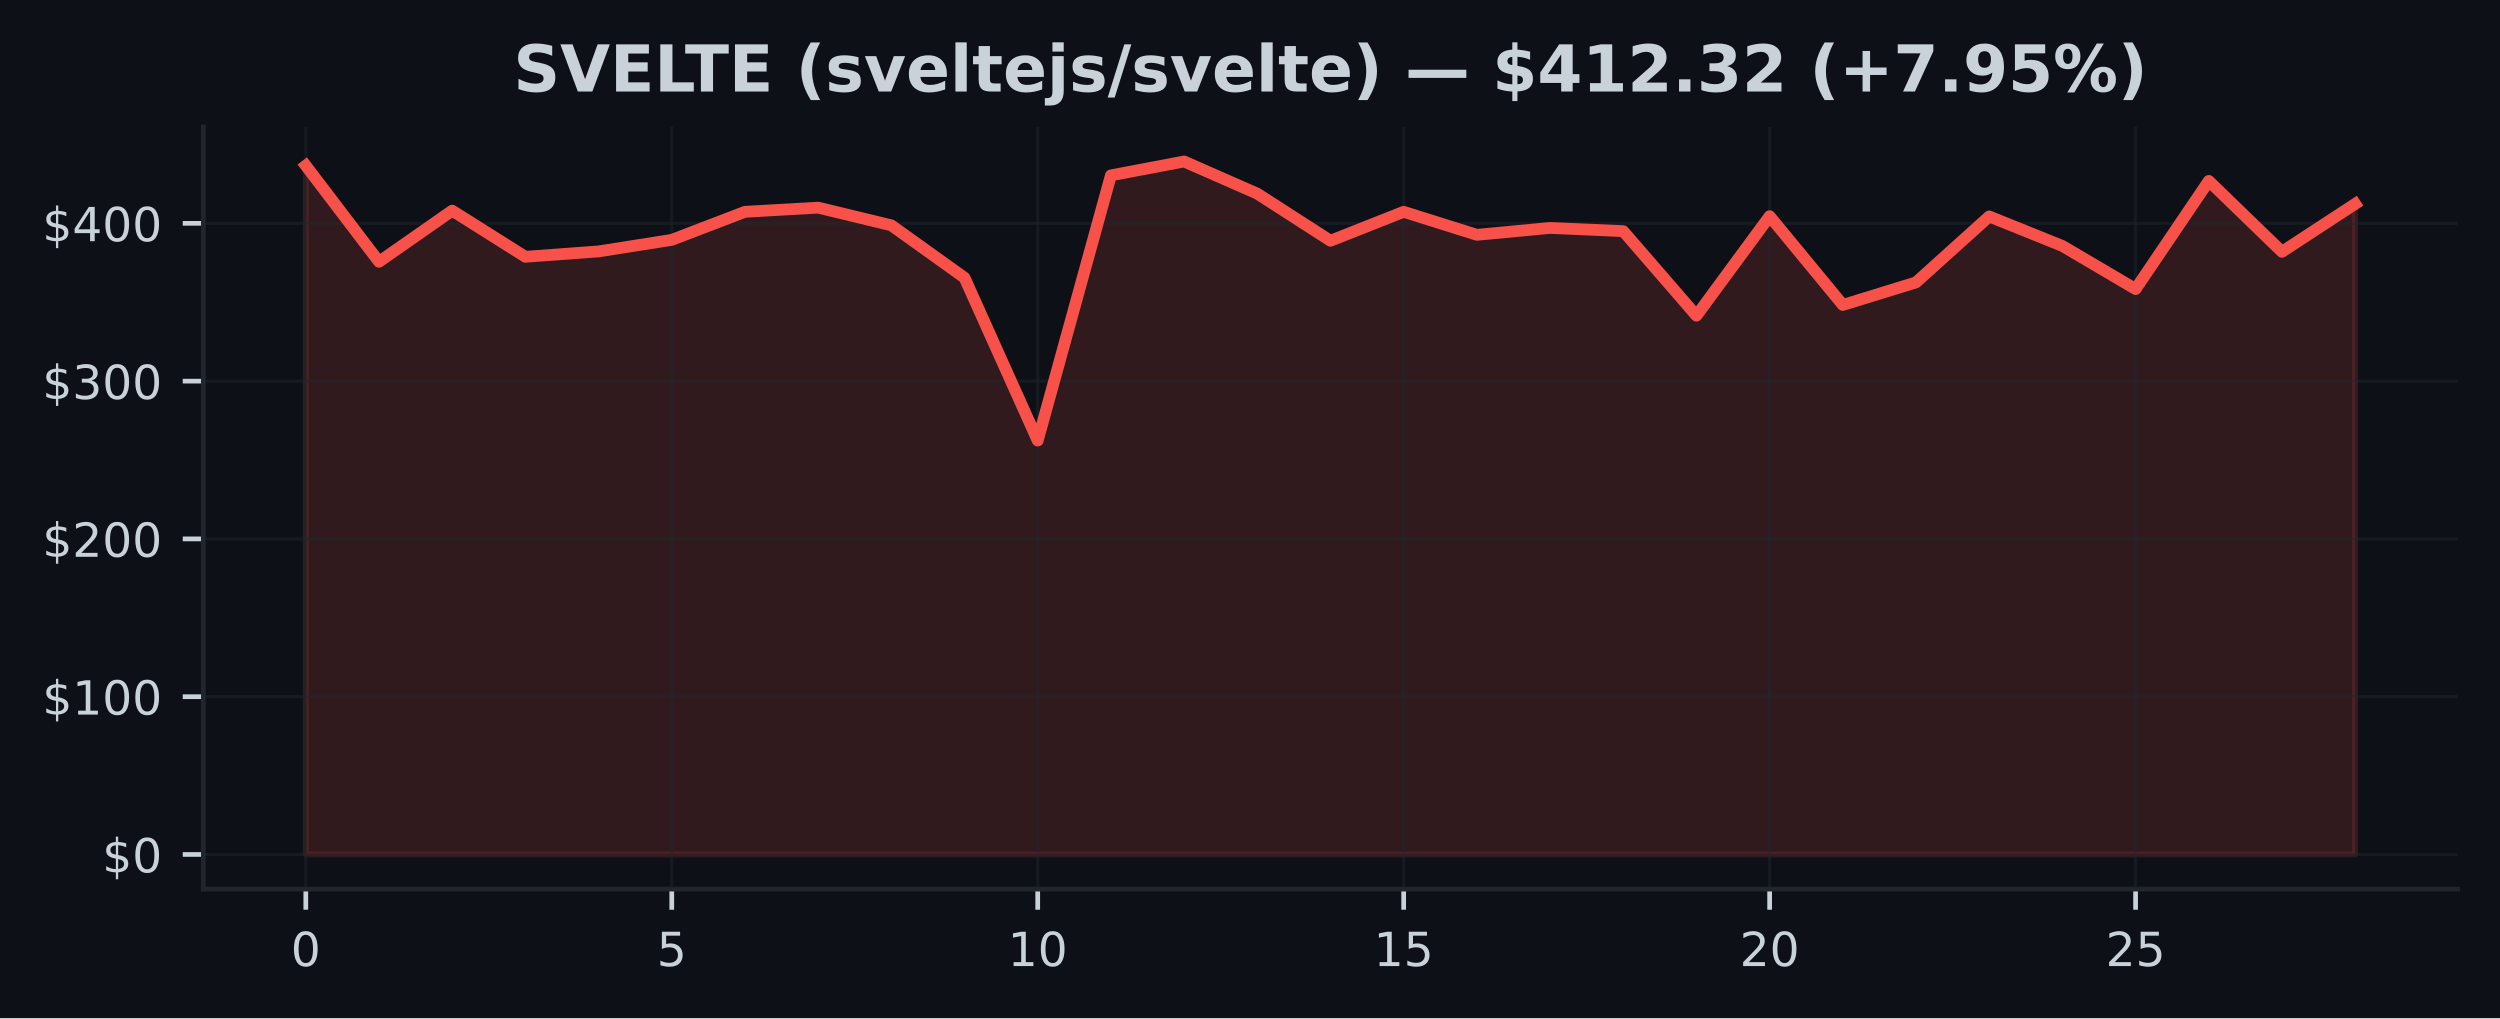
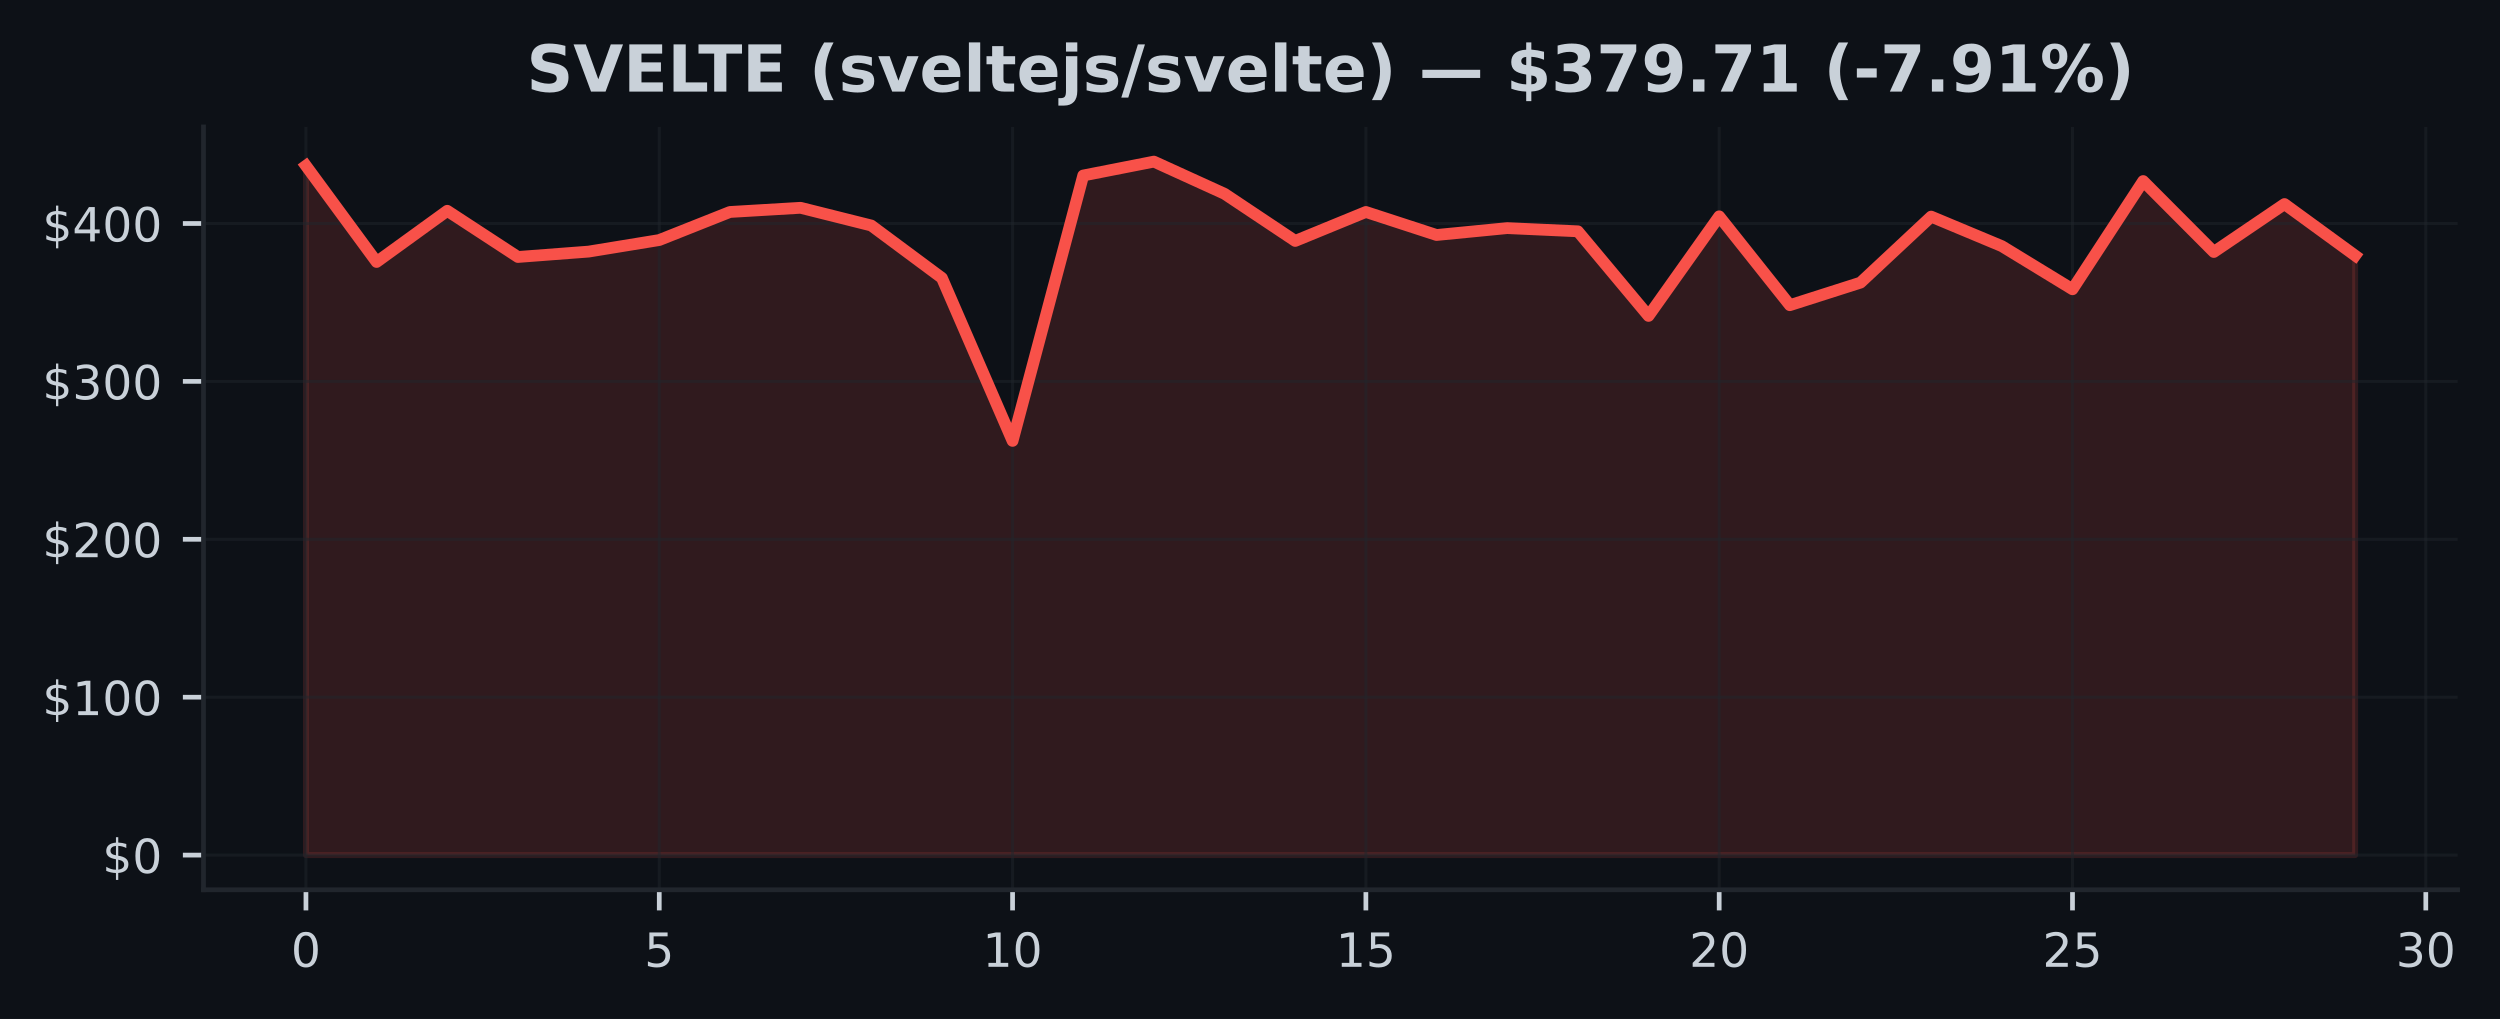
- <svg xmlns="http://www.w3.org/2000/svg" xmlns:xlink="http://www.w3.org/1999/xlink" width="424.91pt" height="173.061pt" viewBox="0 0 424.91 173.061" version="1.1">
+ <svg xmlns="http://www.w3.org/2000/svg" xmlns:xlink="http://www.w3.org/1999/xlink" width="424.593pt" height="173.061pt" viewBox="0 0 424.593 173.061" version="1.1">
  <defs>
    <style type="text/css">*{stroke-linejoin: round; stroke-linecap: butt}</style>
  </defs>
  <g id="figure_1">
    <g id="patch_1">
-       <path d="M 0 173.061  L 424.91 173.061  L 424.91 0  L 0 0  z " style="fill: #0d1117" />
+       <path d="M 0 173.061  L 424.593 173.061  L 424.593 0  L 0 0  z " style="fill: #0d1117" />
    </g>
    <g id="axes_1">
      <g id="patch_2">
-         <path d="M 34.56 151.118  L 417.71 151.118  L 417.71 21.558  L 34.56 21.558  z " style="fill: #0d1117" />
+         <path d="M 34.56 151.118  L 417.393 151.118  L 417.393 21.558  L 34.56 21.558  z " style="fill: #0d1117" />
      </g>
      <g id="FillBetweenPolyCollection_1">
        <defs>
-           <path id="m08f1ac3bd5" d="M 51.976 -27.832  L 51.976 -144.911  L 64.416 -128.571  L 76.856 -137.26  L 89.296 -129.416  L 101.736 -130.33  L 114.176 -132.293  L 126.616 -137.059  L 139.055 -137.769  L 151.495 -134.763  L 163.935 -125.852  L 176.375 -98.184  L 188.815 -143.253  L 201.255 -145.613  L 213.695 -140.145  L 226.135 -132.14  L 238.575 -137.061  L 251.015 -133.149  L 263.455 -134.321  L 275.895 -133.776  L 288.335 -119.407  L 300.775 -136.316  L 313.215 -121.228  L 325.654 -125.063  L 338.094 -136.273  L 350.534 -131.258  L 362.974 -123.932  L 375.414 -142.31  L 387.854 -130.266  L 400.294 -138.405  L 400.294 -27.832  L 400.294 -27.832  L 387.854 -27.832  L 375.414 -27.832  L 362.974 -27.832  L 350.534 -27.832  L 338.094 -27.832  L 325.654 -27.832  L 313.215 -27.832  L 300.775 -27.832  L 288.335 -27.832  L 275.895 -27.832  L 263.455 -27.832  L 251.015 -27.832  L 238.575 -27.832  L 226.135 -27.832  L 213.695 -27.832  L 201.255 -27.832  L 188.815 -27.832  L 176.375 -27.832  L 163.935 -27.832  L 151.495 -27.832  L 139.055 -27.832  L 126.616 -27.832  L 114.176 -27.832  L 101.736 -27.832  L 89.296 -27.832  L 76.856 -27.832  L 64.416 -27.832  L 51.976 -27.832  z " style="stroke: #f85149; stroke-opacity: 0.15" />
+           <path id="mabbe67b9b6" d="M 51.961 -27.832  L 51.961 -144.911  L 63.963 -128.571  L 75.964 -137.26  L 87.965 -129.416  L 99.966 -130.33  L 111.967 -132.293  L 123.968 -137.059  L 135.969 -137.769  L 147.97 -134.763  L 159.971 -125.852  L 171.972 -98.184  L 183.973 -143.253  L 195.974 -145.613  L 207.975 -140.145  L 219.976 -132.14  L 231.977 -137.061  L 243.978 -133.149  L 255.979 -134.321  L 267.98 -133.776  L 279.981 -119.407  L 291.982 -136.316  L 303.983 -121.228  L 315.984 -125.063  L 327.985 -136.273  L 339.986 -131.258  L 351.987 -123.932  L 363.988 -142.31  L 375.989 -130.266  L 387.99 -138.405  L 399.991 -129.66  L 399.991 -27.832  L 399.991 -27.832  L 387.99 -27.832  L 375.989 -27.832  L 363.988 -27.832  L 351.987 -27.832  L 339.986 -27.832  L 327.985 -27.832  L 315.984 -27.832  L 303.983 -27.832  L 291.982 -27.832  L 279.981 -27.832  L 267.98 -27.832  L 255.979 -27.832  L 243.978 -27.832  L 231.977 -27.832  L 219.976 -27.832  L 207.975 -27.832  L 195.974 -27.832  L 183.973 -27.832  L 171.972 -27.832  L 159.971 -27.832  L 147.97 -27.832  L 135.969 -27.832  L 123.968 -27.832  L 111.967 -27.832  L 99.966 -27.832  L 87.965 -27.832  L 75.964 -27.832  L 63.963 -27.832  L 51.961 -27.832  z " style="stroke: #f85149; stroke-opacity: 0.15" />
        </defs>
-         <g clip-path="url(#pa73f7ac36f)">
-           <use xlink:href="#m08f1ac3bd5" x="0" y="173.061" style="fill: #f85149; fill-opacity: 0.15; stroke: #f85149; stroke-opacity: 0.15" />
+         <g clip-path="url(#pe5290ace47)">
+           <use xlink:href="#mabbe67b9b6" x="0" y="173.061" style="fill: #f85149; fill-opacity: 0.15; stroke: #f85149; stroke-opacity: 0.15" />
        </g>
      </g>
      <g id="matplotlib.axis_1">
        <g id="xtick_1">
          <g id="line2d_1">
-             <path d="M 51.976 151.118  L 51.976 21.558  " clip-path="url(#pa73f7ac36f)" style="fill: none; stroke: #21262d; stroke-opacity: 0.5; stroke-width: 0.5; stroke-linecap: square" />
+             <path d="M 51.961 151.118  L 51.961 21.558  " clip-path="url(#pe5290ace47)" style="fill: none; stroke: #21262d; stroke-opacity: 0.5; stroke-width: 0.5; stroke-linecap: square" />
          </g>
          <g id="line2d_2">
            <defs>
-               <path id="mdba18bff1c" d="M 0 0  L 0 3.5  " style="stroke: #c9d1d9; stroke-width: 0.8" />
+               <path id="m86a7e48c0e" d="M 0 0  L 0 3.5  " style="stroke: #c9d1d9; stroke-width: 0.8" />
            </defs>
            <g>
-               <use xlink:href="#mdba18bff1c" x="51.976" y="151.118" style="fill: #c9d1d9; stroke: #c9d1d9; stroke-width: 0.8" />
+               <use xlink:href="#m86a7e48c0e" x="51.961" y="151.118" style="fill: #c9d1d9; stroke: #c9d1d9; stroke-width: 0.8" />
            </g>
          </g>
          <g id="text_1">
-             <g style="fill: #c9d1d9" transform="translate(49.43091 164.197) scale(0.08 -0.08)">
+             <g style="fill: #c9d1d9" transform="translate(49.41649 164.197) scale(0.08 -0.08)">
              <defs>
                <path id="DejaVuSans-30" d="M 2034 4250  Q 1547 4250 1301 3770  Q 1056 3291 1056 2328  Q 1056 1369 1301 889  Q 1547 409 2034 409  Q 2525 409 2770 889  Q 3016 1369 3016 2328  Q 3016 3291 2770 3770  Q 2525 4250 2034 4250  z M 2034 4750  Q 2819 4750 3233 4129  Q 3647 3509 3647 2328  Q 3647 1150 3233 529  Q 2819 -91 2034 -91  Q 1250 -91 836 529  Q 422 1150 422 2328  Q 422 3509 836 4129  Q 1250 4750 2034 4750  z " transform="scale(0.015625)" />
              </defs>
              <use xlink:href="#DejaVuSans-30" />
            </g>
          </g>
        </g>
        <g id="xtick_2">
          <g id="line2d_3">
-             <path d="M 114.176 151.118  L 114.176 21.558  " clip-path="url(#pa73f7ac36f)" style="fill: none; stroke: #21262d; stroke-opacity: 0.5; stroke-width: 0.5; stroke-linecap: square" />
+             <path d="M 111.967 151.118  L 111.967 21.558  " clip-path="url(#pe5290ace47)" style="fill: none; stroke: #21262d; stroke-opacity: 0.5; stroke-width: 0.5; stroke-linecap: square" />
          </g>
          <g id="line2d_4">
            <g>
-               <use xlink:href="#mdba18bff1c" x="114.176" y="151.118" style="fill: #c9d1d9; stroke: #c9d1d9; stroke-width: 0.8" />
+               <use xlink:href="#m86a7e48c0e" x="111.967" y="151.118" style="fill: #c9d1d9; stroke: #c9d1d9; stroke-width: 0.8" />
            </g>
          </g>
          <g id="text_2">
-             <g style="fill: #c9d1d9" transform="translate(111.6306 164.197) scale(0.08 -0.08)">
+             <g style="fill: #c9d1d9" transform="translate(109.4216 164.197) scale(0.08 -0.08)">
              <defs>
                <path id="DejaVuSans-35" d="M 691 4666  L 3169 4666  L 3169 4134  L 1269 4134  L 1269 2991  Q 1406 3038 1543 3061  Q 1681 3084 1819 3084  Q 2600 3084 3056 2656  Q 3513 2228 3513 1497  Q 3513 744 3044 326  Q 2575 -91 1722 -91  Q 1428 -91 1123 -41  Q 819 9 494 109  L 494 744  Q 775 591 1075 516  Q 1375 441 1709 441  Q 2250 441 2565 725  Q 2881 1009 2881 1497  Q 2881 1984 2565 2268  Q 2250 2553 1709 2553  Q 1456 2553 1204 2497  Q 953 2441 691 2322  L 691 4666  z " transform="scale(0.015625)" />
              </defs>
              <use xlink:href="#DejaVuSans-35" />
            </g>
          </g>
        </g>
        <g id="xtick_3">
          <g id="line2d_5">
-             <path d="M 176.375 151.118  L 176.375 21.558  " clip-path="url(#pa73f7ac36f)" style="fill: none; stroke: #21262d; stroke-opacity: 0.5; stroke-width: 0.5; stroke-linecap: square" />
+             <path d="M 171.972 151.118  L 171.972 21.558  " clip-path="url(#pe5290ace47)" style="fill: none; stroke: #21262d; stroke-opacity: 0.5; stroke-width: 0.5; stroke-linecap: square" />
          </g>
          <g id="line2d_6">
            <g>
-               <use xlink:href="#mdba18bff1c" x="176.375" y="151.118" style="fill: #c9d1d9; stroke: #c9d1d9; stroke-width: 0.8" />
+               <use xlink:href="#m86a7e48c0e" x="171.972" y="151.118" style="fill: #c9d1d9; stroke: #c9d1d9; stroke-width: 0.8" />
            </g>
          </g>
          <g id="text_3">
-             <g style="fill: #c9d1d9" transform="translate(171.2853 164.197) scale(0.08 -0.08)">
+             <g style="fill: #c9d1d9" transform="translate(166.8818 164.197) scale(0.08 -0.08)">
              <defs>
                <path id="DejaVuSans-31" d="M 794 531  L 1825 531  L 1825 4091  L 703 3866  L 703 4441  L 1819 4666  L 2450 4666  L 2450 531  L 3481 531  L 3481 0  L 794 0  L 794 531  z " transform="scale(0.015625)" />
              </defs>
              <use xlink:href="#DejaVuSans-31" />
              <use xlink:href="#DejaVuSans-30" transform="translate(63.62305 0)" />
            </g>
          </g>
        </g>
        <g id="xtick_4">
          <g id="line2d_7">
-             <path d="M 238.575 151.118  L 238.575 21.558  " clip-path="url(#pa73f7ac36f)" style="fill: none; stroke: #21262d; stroke-opacity: 0.5; stroke-width: 0.5; stroke-linecap: square" />
+             <path d="M 231.977 151.118  L 231.977 21.558  " clip-path="url(#pe5290ace47)" style="fill: none; stroke: #21262d; stroke-opacity: 0.5; stroke-width: 0.5; stroke-linecap: square" />
          </g>
          <g id="line2d_8">
            <g>
-               <use xlink:href="#mdba18bff1c" x="238.575" y="151.118" style="fill: #c9d1d9; stroke: #c9d1d9; stroke-width: 0.8" />
+               <use xlink:href="#m86a7e48c0e" x="231.977" y="151.118" style="fill: #c9d1d9; stroke: #c9d1d9; stroke-width: 0.8" />
            </g>
          </g>
          <g id="text_4">
-             <g style="fill: #c9d1d9" transform="translate(233.4849 164.197) scale(0.08 -0.08)">
+             <g style="fill: #c9d1d9" transform="translate(226.887 164.197) scale(0.08 -0.08)">
              <use xlink:href="#DejaVuSans-31" />
              <use xlink:href="#DejaVuSans-35" transform="translate(63.62305 0)" />
            </g>
          </g>
        </g>
        <g id="xtick_5">
          <g id="line2d_9">
-             <path d="M 300.775 151.118  L 300.775 21.558  " clip-path="url(#pa73f7ac36f)" style="fill: none; stroke: #21262d; stroke-opacity: 0.5; stroke-width: 0.5; stroke-linecap: square" />
+             <path d="M 291.982 151.118  L 291.982 21.558  " clip-path="url(#pe5290ace47)" style="fill: none; stroke: #21262d; stroke-opacity: 0.5; stroke-width: 0.5; stroke-linecap: square" />
          </g>
          <g id="line2d_10">
            <g>
-               <use xlink:href="#mdba18bff1c" x="300.775" y="151.118" style="fill: #c9d1d9; stroke: #c9d1d9; stroke-width: 0.8" />
+               <use xlink:href="#m86a7e48c0e" x="291.982" y="151.118" style="fill: #c9d1d9; stroke: #c9d1d9; stroke-width: 0.8" />
            </g>
          </g>
          <g id="text_5">
-             <g style="fill: #c9d1d9" transform="translate(295.6846 164.197) scale(0.08 -0.08)">
+             <g style="fill: #c9d1d9" transform="translate(286.8921 164.197) scale(0.08 -0.08)">
              <defs>
                <path id="DejaVuSans-32" d="M 1228 531  L 3431 531  L 3431 0  L 469 0  L 469 531  Q 828 903 1448 1529  Q 2069 2156 2228 2338  Q 2531 2678 2651 2914  Q 2772 3150 2772 3378  Q 2772 3750 2511 3984  Q 2250 4219 1831 4219  Q 1534 4219 1204 4116  Q 875 4013 500 3803  L 500 4441  Q 881 4594 1212 4672  Q 1544 4750 1819 4750  Q 2544 4750 2975 4387  Q 3406 4025 3406 3419  Q 3406 3131 3298 2873  Q 3191 2616 2906 2266  Q 2828 2175 2409 1742  Q 1991 1309 1228 531  z " transform="scale(0.015625)" />
              </defs>
              <use xlink:href="#DejaVuSans-32" />
              <use xlink:href="#DejaVuSans-30" transform="translate(63.62305 0)" />
            </g>
          </g>
        </g>
        <g id="xtick_6">
          <g id="line2d_11">
-             <path d="M 362.974 151.118  L 362.974 21.558  " clip-path="url(#pa73f7ac36f)" style="fill: none; stroke: #21262d; stroke-opacity: 0.5; stroke-width: 0.5; stroke-linecap: square" />
+             <path d="M 351.987 151.118  L 351.987 21.558  " clip-path="url(#pe5290ace47)" style="fill: none; stroke: #21262d; stroke-opacity: 0.5; stroke-width: 0.5; stroke-linecap: square" />
          </g>
          <g id="line2d_12">
            <g>
-               <use xlink:href="#mdba18bff1c" x="362.974" y="151.118" style="fill: #c9d1d9; stroke: #c9d1d9; stroke-width: 0.8" />
+               <use xlink:href="#m86a7e48c0e" x="351.987" y="151.118" style="fill: #c9d1d9; stroke: #c9d1d9; stroke-width: 0.8" />
            </g>
          </g>
          <g id="text_6">
-             <g style="fill: #c9d1d9" transform="translate(357.8843 164.197) scale(0.08 -0.08)">
+             <g style="fill: #c9d1d9" transform="translate(346.8973 164.197) scale(0.08 -0.08)">
              <use xlink:href="#DejaVuSans-32" />
              <use xlink:href="#DejaVuSans-35" transform="translate(63.62305 0)" />
            </g>
          </g>
        </g>
+         <g id="xtick_7">
+           <g id="line2d_13">
+             <path d="M 411.992 151.118  L 411.992 21.558  " clip-path="url(#pe5290ace47)" style="fill: none; stroke: #21262d; stroke-opacity: 0.5; stroke-width: 0.5; stroke-linecap: square" />
+           </g>
+           <g id="line2d_14">
+             <g>
+               <use xlink:href="#m86a7e48c0e" x="411.992" y="151.118" style="fill: #c9d1d9; stroke: #c9d1d9; stroke-width: 0.8" />
+             </g>
+           </g>
+           <g id="text_7">
+             <g style="fill: #c9d1d9" transform="translate(406.9024 164.197) scale(0.08 -0.08)">
+               <defs>
+                 <path id="DejaVuSans-33" d="M 2597 2516  Q 3050 2419 3304 2112  Q 3559 1806 3559 1356  Q 3559 666 3084 287  Q 2609 -91 1734 -91  Q 1441 -91 1130 -33  Q 819 25 488 141  L 488 750  Q 750 597 1062 519  Q 1375 441 1716 441  Q 2309 441 2620 675  Q 2931 909 2931 1356  Q 2931 1769 2642 2001  Q 2353 2234 1838 2234  L 1294 2234  L 1294 2753  L 1863 2753  Q 2328 2753 2575 2939  Q 2822 3125 2822 3475  Q 2822 3834 2567 4026  Q 2313 4219 1838 4219  Q 1578 4219 1281 4162  Q 984 4106 628 3988  L 628 4550  Q 988 4650 1302 4700  Q 1616 4750 1894 4750  Q 2613 4750 3031 4423  Q 3450 4097 3450 3541  Q 3450 3153 3228 2886  Q 3006 2619 2597 2516  z " transform="scale(0.015625)" />
+               </defs>
+               <use xlink:href="#DejaVuSans-33" />
+               <use xlink:href="#DejaVuSans-30" transform="translate(63.62305 0)" />
+             </g>
+           </g>
+         </g>
      </g>
      <g id="matplotlib.axis_2">
        <g id="ytick_1">
-           <g id="line2d_13">
-             <path d="M 34.56 145.229  L 417.71 145.229  " clip-path="url(#pa73f7ac36f)" style="fill: none; stroke: #21262d; stroke-opacity: 0.5; stroke-width: 0.5; stroke-linecap: square" />
-           </g>
-           <g id="line2d_14">
+           <g id="line2d_15">
+             <path d="M 34.56 145.229  L 417.393 145.229  " clip-path="url(#pe5290ace47)" style="fill: none; stroke: #21262d; stroke-opacity: 0.5; stroke-width: 0.5; stroke-linecap: square" />
+           </g>
+           <g id="line2d_16">
            <defs>
-               <path id="md8a54cc097" d="M 0 0  L -3.5 0  " style="stroke: #c9d1d9; stroke-width: 0.8" />
+               <path id="m4c6c02b588" d="M 0 0  L -3.5 0  " style="stroke: #c9d1d9; stroke-width: 0.8" />
            </defs>
            <g>
-               <use xlink:href="#md8a54cc097" x="34.56" y="145.229" style="fill: #c9d1d9; stroke: #c9d1d9; stroke-width: 0.8" />
-             </g>
-           </g>
-           <g id="text_7">
+               <use xlink:href="#m4c6c02b588" x="34.56" y="145.229" style="fill: #c9d1d9; stroke: #c9d1d9; stroke-width: 0.8" />
+             </g>
+           </g>
+           <g id="text_8">
            <g style="fill: #c9d1d9" transform="translate(17.38 148.2686) scale(0.08 -0.08)">
              <defs>
                <path id="DejaVuSans-24" d="M 2163 -941  L 1850 -941  L 1847 0  Q 1519 6 1191 76  Q 863 147 531 288  L 531 850  Q 850 650 1176 548  Q 1503 447 1850 444  L 1850 1869  Q 1159 1981 845 2250  Q 531 2519 531 2988  Q 531 3497 872 3790  Q 1213 4084 1850 4128  L 1850 4863  L 2163 4863  L 2163 4138  Q 2453 4125 2725 4076  Q 2997 4028 3256 3944  L 3256 3397  Q 2997 3528 2723 3600  Q 2450 3672 2163 3684  L 2163 2350  Q 2872 2241 3206 1959  Q 3541 1678 3541 1191  Q 3541 663 3186 358  Q 2831 53 2163 6  L 2163 -941  z M 1850 2406  L 1850 3688  Q 1488 3647 1297 3481  Q 1106 3316 1106 3041  Q 1106 2772 1282 2622  Q 1459 2472 1850 2406  z M 2163 1806  L 2163 453  Q 2559 506 2761 678  Q 2963 850 2963 1131  Q 2963 1406 2770 1568  Q 2578 1731 2163 1806  z " transform="scale(0.015625)" />
              </defs>
              <use xlink:href="#DejaVuSans-24" />
              <use xlink:href="#DejaVuSans-30" transform="translate(63.62305 0)" />
            </g>
          </g>
        </g>
        <g id="ytick_2">
-           <g id="line2d_15">
-             <path d="M 34.56 118.412  L 417.71 118.412  " clip-path="url(#pa73f7ac36f)" style="fill: none; stroke: #21262d; stroke-opacity: 0.5; stroke-width: 0.5; stroke-linecap: square" />
-           </g>
-           <g id="line2d_16">
-             <g>
-               <use xlink:href="#md8a54cc097" x="34.56" y="118.412" style="fill: #c9d1d9; stroke: #c9d1d9; stroke-width: 0.8" />
-             </g>
-           </g>
-           <g id="text_8">
+           <g id="line2d_17">
+             <path d="M 34.56 118.412  L 417.393 118.412  " clip-path="url(#pe5290ace47)" style="fill: none; stroke: #21262d; stroke-opacity: 0.5; stroke-width: 0.5; stroke-linecap: square" />
+           </g>
+           <g id="line2d_18">
+             <g>
+               <use xlink:href="#m4c6c02b588" x="34.56" y="118.412" style="fill: #c9d1d9; stroke: #c9d1d9; stroke-width: 0.8" />
+             </g>
+           </g>
+           <g id="text_9">
            <g style="fill: #c9d1d9" transform="translate(7.2 121.4512) scale(0.08 -0.08)">
              <use xlink:href="#DejaVuSans-24" />
              <use xlink:href="#DejaVuSans-31" transform="translate(63.62305 0)" />
              <use xlink:href="#DejaVuSans-30" transform="translate(127.2461 0)" />
              <use xlink:href="#DejaVuSans-30" transform="translate(190.8691 0)" />
            </g>
          </g>
        </g>
        <g id="ytick_3">
-           <g id="line2d_17">
-             <path d="M 34.56 91.594  L 417.71 91.594  " clip-path="url(#pa73f7ac36f)" style="fill: none; stroke: #21262d; stroke-opacity: 0.5; stroke-width: 0.5; stroke-linecap: square" />
-           </g>
-           <g id="line2d_18">
-             <g>
-               <use xlink:href="#md8a54cc097" x="34.56" y="91.594" style="fill: #c9d1d9; stroke: #c9d1d9; stroke-width: 0.8" />
-             </g>
-           </g>
-           <g id="text_9">
+           <g id="line2d_19">
+             <path d="M 34.56 91.594  L 417.393 91.594  " clip-path="url(#pe5290ace47)" style="fill: none; stroke: #21262d; stroke-opacity: 0.5; stroke-width: 0.5; stroke-linecap: square" />
+           </g>
+           <g id="line2d_20">
+             <g>
+               <use xlink:href="#m4c6c02b588" x="34.56" y="91.594" style="fill: #c9d1d9; stroke: #c9d1d9; stroke-width: 0.8" />
+             </g>
+           </g>
+           <g id="text_10">
            <g style="fill: #c9d1d9" transform="translate(7.2 94.63386) scale(0.08 -0.08)">
              <use xlink:href="#DejaVuSans-24" />
              <use xlink:href="#DejaVuSans-32" transform="translate(63.62305 0)" />
              <use xlink:href="#DejaVuSans-30" transform="translate(127.2461 0)" />
              <use xlink:href="#DejaVuSans-30" transform="translate(190.8691 0)" />
            </g>
          </g>
        </g>
        <g id="ytick_4">
-           <g id="line2d_19">
-             <path d="M 34.56 64.777  L 417.71 64.777  " clip-path="url(#pa73f7ac36f)" style="fill: none; stroke: #21262d; stroke-opacity: 0.5; stroke-width: 0.5; stroke-linecap: square" />
-           </g>
-           <g id="line2d_20">
-             <g>
-               <use xlink:href="#md8a54cc097" x="34.56" y="64.777" style="fill: #c9d1d9; stroke: #c9d1d9; stroke-width: 0.8" />
-             </g>
-           </g>
-           <g id="text_10">
+           <g id="line2d_21">
+             <path d="M 34.56 64.777  L 417.393 64.777  " clip-path="url(#pe5290ace47)" style="fill: none; stroke: #21262d; stroke-opacity: 0.5; stroke-width: 0.5; stroke-linecap: square" />
+           </g>
+           <g id="line2d_22">
+             <g>
+               <use xlink:href="#m4c6c02b588" x="34.56" y="64.777" style="fill: #c9d1d9; stroke: #c9d1d9; stroke-width: 0.8" />
+             </g>
+           </g>
+           <g id="text_11">
            <g style="fill: #c9d1d9" transform="translate(7.2 67.8165) scale(0.08 -0.08)">
-               <defs>
-                 <path id="DejaVuSans-33" d="M 2597 2516  Q 3050 2419 3304 2112  Q 3559 1806 3559 1356  Q 3559 666 3084 287  Q 2609 -91 1734 -91  Q 1441 -91 1130 -33  Q 819 25 488 141  L 488 750  Q 750 597 1062 519  Q 1375 441 1716 441  Q 2309 441 2620 675  Q 2931 909 2931 1356  Q 2931 1769 2642 2001  Q 2353 2234 1838 2234  L 1294 2234  L 1294 2753  L 1863 2753  Q 2328 2753 2575 2939  Q 2822 3125 2822 3475  Q 2822 3834 2567 4026  Q 2313 4219 1838 4219  Q 1578 4219 1281 4162  Q 984 4106 628 3988  L 628 4550  Q 988 4650 1302 4700  Q 1616 4750 1894 4750  Q 2613 4750 3031 4423  Q 3450 4097 3450 3541  Q 3450 3153 3228 2886  Q 3006 2619 2597 2516  z " transform="scale(0.015625)" />
-               </defs>
              <use xlink:href="#DejaVuSans-24" />
              <use xlink:href="#DejaVuSans-33" transform="translate(63.62305 0)" />
              <use xlink:href="#DejaVuSans-30" transform="translate(127.2461 0)" />
              <use xlink:href="#DejaVuSans-30" transform="translate(190.8691 0)" />
            </g>
          </g>
        </g>
        <g id="ytick_5">
-           <g id="line2d_21">
-             <path d="M 34.56 37.96  L 417.71 37.96  " clip-path="url(#pa73f7ac36f)" style="fill: none; stroke: #21262d; stroke-opacity: 0.5; stroke-width: 0.5; stroke-linecap: square" />
-           </g>
-           <g id="line2d_22">
-             <g>
-               <use xlink:href="#md8a54cc097" x="34.56" y="37.96" style="fill: #c9d1d9; stroke: #c9d1d9; stroke-width: 0.8" />
-             </g>
-           </g>
-           <g id="text_11">
+           <g id="line2d_23">
+             <path d="M 34.56 37.96  L 417.393 37.96  " clip-path="url(#pe5290ace47)" style="fill: none; stroke: #21262d; stroke-opacity: 0.5; stroke-width: 0.5; stroke-linecap: square" />
+           </g>
+           <g id="line2d_24">
+             <g>
+               <use xlink:href="#m4c6c02b588" x="34.56" y="37.96" style="fill: #c9d1d9; stroke: #c9d1d9; stroke-width: 0.8" />
+             </g>
+           </g>
+           <g id="text_12">
            <g style="fill: #c9d1d9" transform="translate(7.2 40.99915) scale(0.08 -0.08)">
              <defs>
                <path id="DejaVuSans-34" d="M 2419 4116  L 825 1625  L 2419 1625  L 2419 4116  z M 2253 4666  L 3047 4666  L 3047 1625  L 3713 1625  L 3713 1100  L 3047 1100  L 3047 0  L 2419 0  L 2419 1100  L 313 1100  L 313 1709  L 2253 4666  z " transform="scale(0.015625)" />
              </defs>
              <use xlink:href="#DejaVuSans-24" />
              <use xlink:href="#DejaVuSans-34" transform="translate(63.62305 0)" />
              <use xlink:href="#DejaVuSans-30" transform="translate(127.2461 0)" />
              <use xlink:href="#DejaVuSans-30" transform="translate(190.8691 0)" />
            </g>
          </g>
        </g>
      </g>
-       <g id="line2d_23">
-         <path d="M 51.976 28.15  L 64.416 44.49  L 76.856 35.801  L 89.296 43.645  L 101.736 42.731  L 114.176 40.768  L 126.616 36.002  L 139.055 35.291  L 151.495 38.298  L 163.935 47.209  L 176.375 74.877  L 188.815 29.807  L 201.255 27.447  L 213.695 32.915  L 226.135 40.92  L 238.575 35.999  L 251.015 39.912  L 263.455 38.74  L 275.895 39.285  L 288.335 53.653  L 300.775 36.745  L 313.215 51.832  L 325.654 47.998  L 338.094 36.788  L 350.534 41.803  L 362.974 49.129  L 375.414 30.751  L 387.854 42.795  L 400.294 34.656  " clip-path="url(#pa73f7ac36f)" style="fill: none; stroke: #f85149; stroke-width: 2; stroke-linecap: square" />
+       <g id="line2d_25">
+         <path d="M 51.961 28.15  L 63.963 44.49  L 75.964 35.801  L 87.965 43.645  L 99.966 42.731  L 111.967 40.768  L 123.968 36.002  L 135.969 35.291  L 147.97 38.298  L 159.971 47.209  L 171.972 74.877  L 183.973 29.807  L 195.974 27.447  L 207.975 32.915  L 219.976 40.92  L 231.977 35.999  L 243.978 39.912  L 255.979 38.74  L 267.98 39.285  L 279.981 53.653  L 291.982 36.745  L 303.983 51.832  L 315.984 47.998  L 327.985 36.788  L 339.986 41.803  L 351.987 49.129  L 363.988 30.751  L 375.989 42.795  L 387.99 34.656  L 399.991 43.401  " clip-path="url(#pe5290ace47)" style="fill: none; stroke: #f85149; stroke-width: 2; stroke-linecap: square" />
      </g>
      <g id="patch_3">
        <path d="M 34.56 151.118  L 34.56 21.558  " style="fill: none; stroke: #21262d; stroke-width: 0.8; stroke-linejoin: miter; stroke-linecap: square" />
      </g>
      <g id="patch_4">
-         <path d="M 34.56 151.118  L 417.71 151.118  " style="fill: none; stroke: #21262d; stroke-width: 0.8; stroke-linejoin: miter; stroke-linecap: square" />
-       </g>
-       <g id="text_12">
-         <g style="fill: #c9d1d9" transform="translate(87.26516 15.55828) scale(0.11 -0.11)">
+         <path d="M 34.56 151.118  L 417.393 151.118  " style="fill: none; stroke: #21262d; stroke-width: 0.8; stroke-linejoin: miter; stroke-linecap: square" />
+       </g>
+       <g id="text_13">
+         <g style="fill: #c9d1d9" transform="translate(89.43293 15.55828) scale(0.11 -0.11)">
          <defs>
            <path id="DejaVuSans-Bold-53" d="M 3834 4519  L 3834 3531  Q 3450 3703 3084 3790  Q 2719 3878 2394 3878  Q 1963 3878 1756 3759  Q 1550 3641 1550 3391  Q 1550 3203 1689 3098  Q 1828 2994 2194 2919  L 2706 2816  Q 3484 2659 3812 2340  Q 4141 2022 4141 1434  Q 4141 663 3683 286  Q 3225 -91 2284 -91  Q 1841 -91 1394 -6  Q 947 78 500 244  L 500 1259  Q 947 1022 1364 901  Q 1781 781 2169 781  Q 2563 781 2772 912  Q 2981 1044 2981 1288  Q 2981 1506 2839 1625  Q 2697 1744 2272 1838  L 1806 1941  Q 1106 2091 782 2419  Q 459 2747 459 3303  Q 459 4000 909 4375  Q 1359 4750 2203 4750  Q 2588 4750 2994 4692  Q 3400 4634 3834 4519  z " transform="scale(0.015625)" />
            <path id="DejaVuSans-Bold-56" d="M 31 4666  L 1241 4666  L 2478 1222  L 3713 4666  L 4922 4666  L 3194 0  L 1759 0  L 31 4666  z " transform="scale(0.015625)" />
            <path id="DejaVuSans-Bold-45" d="M 588 4666  L 3834 4666  L 3834 3756  L 1791 3756  L 1791 2888  L 3713 2888  L 3713 1978  L 1791 1978  L 1791 909  L 3903 909  L 3903 0  L 588 0  L 588 4666  z " transform="scale(0.015625)" />
            <path id="DejaVuSans-Bold-4c" d="M 588 4666  L 1791 4666  L 1791 909  L 3903 909  L 3903 0  L 588 0  L 588 4666  z " transform="scale(0.015625)" />
            <path id="DejaVuSans-Bold-54" d="M 31 4666  L 4331 4666  L 4331 3756  L 2784 3756  L 2784 0  L 1581 0  L 1581 3756  L 31 3756  L 31 4666  z " transform="scale(0.015625)" />
            <path id="DejaVuSans-Bold-20" transform="scale(0.015625)" />
            <path id="DejaVuSans-Bold-28" d="M 2413 -844  L 1484 -844  Q 1006 -72 778 623  Q 550 1319 550 2003  Q 550 2688 779 3389  Q 1009 4091 1484 4856  L 2413 4856  Q 2013 4116 1813 3408  Q 1613 2700 1613 2009  Q 1613 1319 1811 609  Q 2009 -100 2413 -844  z " transform="scale(0.015625)" />
            <path id="DejaVuSans-Bold-73" d="M 3272 3391  L 3272 2541  Q 2913 2691 2578 2766  Q 2244 2841 1947 2841  Q 1628 2841 1473 2761  Q 1319 2681 1319 2516  Q 1319 2381 1436 2309  Q 1553 2238 1856 2203  L 2053 2175  Q 2913 2066 3209 1816  Q 3506 1566 3506 1031  Q 3506 472 3093 190  Q 2681 -91 1863 -91  Q 1516 -91 1145 -36  Q 775 19 384 128  L 384 978  Q 719 816 1070 734  Q 1422 653 1784 653  Q 2113 653 2278 743  Q 2444 834 2444 1013  Q 2444 1163 2330 1236  Q 2216 1309 1875 1350  L 1678 1375  Q 931 1469 631 1722  Q 331 1975 331 2491  Q 331 3047 712 3315  Q 1094 3584 1881 3584  Q 2191 3584 2531 3537  Q 2872 3491 3272 3391  z " transform="scale(0.015625)" />
            <path id="DejaVuSans-Bold-76" d="M 97 3500  L 1216 3500  L 2088 1081  L 2956 3500  L 4078 3500  L 2700 0  L 1472 0  L 97 3500  z " transform="scale(0.015625)" />
            <path id="DejaVuSans-Bold-65" d="M 4031 1759  L 4031 1441  L 1416 1441  Q 1456 1047 1700 850  Q 1944 653 2381 653  Q 2734 653 3104 758  Q 3475 863 3866 1075  L 3866 213  Q 3469 63 3072 -14  Q 2675 -91 2278 -91  Q 1328 -91 801 392  Q 275 875 275 1747  Q 275 2603 792 3093  Q 1309 3584 2216 3584  Q 3041 3584 3536 3087  Q 4031 2591 4031 1759  z M 2881 2131  Q 2881 2450 2695 2645  Q 2509 2841 2209 2841  Q 1884 2841 1681 2658  Q 1478 2475 1428 2131  L 2881 2131  z " transform="scale(0.015625)" />
            <path id="DejaVuSans-Bold-6c" d="M 538 4863  L 1656 4863  L 1656 0  L 538 0  L 538 4863  z " transform="scale(0.015625)" />
            <path id="DejaVuSans-Bold-74" d="M 1759 4494  L 1759 3500  L 2913 3500  L 2913 2700  L 1759 2700  L 1759 1216  Q 1759 972 1856 886  Q 1953 800 2241 800  L 2816 800  L 2816 0  L 1856 0  Q 1194 0 917 276  Q 641 553 641 1216  L 641 2700  L 84 2700  L 84 3500  L 641 3500  L 641 4494  L 1759 4494  z " transform="scale(0.015625)" />
            <path id="DejaVuSans-Bold-6a" d="M 538 3500  L 1656 3500  L 1656 63  Q 1656 -641 1318 -1011  Q 981 -1381 341 -1381  L -213 -1381  L -213 -647  L -19 -647  Q 300 -647 419 -503  Q 538 -359 538 63  L 538 3500  z M 538 4863  L 1656 4863  L 1656 3950  L 538 3950  L 538 4863  z " transform="scale(0.015625)" />
            <path id="DejaVuSans-Bold-2f" d="M 1644 4666  L 2338 4666  L 691 -594  L 0 -594  L 1644 4666  z " transform="scale(0.015625)" />
            <path id="DejaVuSans-Bold-29" d="M 513 -844  Q 913 -100 1113 609  Q 1313 1319 1313 2009  Q 1313 2700 1113 3408  Q 913 4116 513 4856  L 1441 4856  Q 1916 4091 2145 3389  Q 2375 2688 2375 2003  Q 2375 1319 2147 623  Q 1919 -72 1441 -844  L 513 -844  z " transform="scale(0.015625)" />
            <path id="DejaVuSans-Bold-2014" d="M 344 2156  L 6056 2156  L 6056 1350  L 344 1350  L 344 2156  z " transform="scale(0.015625)" />
            <path id="DejaVuSans-Bold-24" d="M 2484 -941  L 1978 -941  L 1975 0  Q 1584 16 1218 87  Q 853 159 506 288  L 506 1106  Q 866 922 1233 823  Q 1600 725 1978 713  L 1978 1684  L 1875 1703  Q 1128 1834 814 2115  Q 500 2397 500 2925  Q 500 3484 883 3798  Q 1266 4113 1975 4141  L 1978 4863  L 2484 4863  L 2484 4153  Q 2797 4128 3109 4075  Q 3422 4022 3738 3938  L 3738 3144  Q 3425 3275 3112 3348  Q 2800 3422 2484 3438  L 2484 2541  L 2584 2522  Q 3378 2397 3698 2105  Q 4019 1813 4019 1241  Q 4019 666 3637 358  Q 3256 50 2484 6  L 2484 -941  z M 1978 2613  L 1978 3428  Q 1756 3416 1623 3308  Q 1491 3200 1491 3034  Q 1491 2850 1612 2745  Q 1734 2641 1978 2613  z M 2484 1594  L 2484 725  Q 2756 728 2892 831  Q 3028 934 3028 1141  Q 3028 1353 2903 1458  Q 2778 1563 2484 1594  z " transform="scale(0.015625)" />
-             <path id="DejaVuSans-Bold-34" d="M 2356 3675  L 1038 1722  L 2356 1722  L 2356 3675  z M 2156 4666  L 3494 4666  L 3494 1722  L 4159 1722  L 4159 850  L 3494 850  L 3494 0  L 2356 0  L 2356 850  L 288 850  L 288 1881  L 2156 4666  z " transform="scale(0.015625)" />
-             <path id="DejaVuSans-Bold-31" d="M 750 831  L 1813 831  L 1813 3847  L 722 3622  L 722 4441  L 1806 4666  L 2950 4666  L 2950 831  L 4013 831  L 4013 0  L 750 0  L 750 831  z " transform="scale(0.015625)" />
-             <path id="DejaVuSans-Bold-32" d="M 1844 884  L 3897 884  L 3897 0  L 506 0  L 506 884  L 2209 2388  Q 2438 2594 2547 2791  Q 2656 2988 2656 3200  Q 2656 3528 2436 3728  Q 2216 3928 1850 3928  Q 1569 3928 1234 3808  Q 900 3688 519 3450  L 519 4475  Q 925 4609 1322 4679  Q 1719 4750 2100 4750  Q 2938 4750 3402 4381  Q 3866 4013 3866 3353  Q 3866 2972 3669 2642  Q 3472 2313 2841 1759  L 1844 884  z " transform="scale(0.015625)" />
-             <path id="DejaVuSans-Bold-2e" d="M 653 1209  L 1778 1209  L 1778 0  L 653 0  L 653 1209  z " transform="scale(0.015625)" />
            <path id="DejaVuSans-Bold-33" d="M 2981 2516  Q 3453 2394 3698 2092  Q 3944 1791 3944 1325  Q 3944 631 3412 270  Q 2881 -91 1863 -91  Q 1503 -91 1142 -33  Q 781 25 428 141  L 428 1069  Q 766 900 1098 814  Q 1431 728 1753 728  Q 2231 728 2486 893  Q 2741 1059 2741 1369  Q 2741 1688 2480 1852  Q 2219 2016 1709 2016  L 1228 2016  L 1228 2791  L 1734 2791  Q 2188 2791 2409 2933  Q 2631 3075 2631 3366  Q 2631 3634 2415 3781  Q 2200 3928 1806 3928  Q 1516 3928 1219 3862  Q 922 3797 628 3669  L 628 4550  Q 984 4650 1334 4700  Q 1684 4750 2022 4750  Q 2931 4750 3382 4451  Q 3834 4153 3834 3553  Q 3834 3144 3618 2883  Q 3403 2622 2981 2516  z " transform="scale(0.015625)" />
-             <path id="DejaVuSans-Bold-2b" d="M 3053 4013  L 3053 2375  L 4684 2375  L 4684 1638  L 3053 1638  L 3053 0  L 2309 0  L 2309 1638  L 678 1638  L 678 2375  L 2309 2375  L 2309 4013  L 3053 4013  z " transform="scale(0.015625)" />
            <path id="DejaVuSans-Bold-37" d="M 428 4666  L 3944 4666  L 3944 3988  L 2125 0  L 953 0  L 2675 3781  L 428 3781  L 428 4666  z " transform="scale(0.015625)" />
            <path id="DejaVuSans-Bold-39" d="M 641 103  L 641 966  Q 928 831 1190 764  Q 1453 697 1709 697  Q 2247 697 2547 995  Q 2847 1294 2900 1881  Q 2688 1725 2447 1647  Q 2206 1569 1925 1569  Q 1209 1569 770 1986  Q 331 2403 331 3084  Q 331 3838 820 4291  Q 1309 4744 2131 4744  Q 3044 4744 3544 4128  Q 4044 3513 4044 2388  Q 4044 1231 3459 570  Q 2875 -91 1856 -91  Q 1528 -91 1228 -42  Q 928 6 641 103  z M 2125 2350  Q 2441 2350 2600 2554  Q 2759 2759 2759 3169  Q 2759 3575 2600 3781  Q 2441 3988 2125 3988  Q 1809 3988 1650 3781  Q 1491 3575 1491 3169  Q 1491 2759 1650 2554  Q 1809 2350 2125 2350  z " transform="scale(0.015625)" />
-             <path id="DejaVuSans-Bold-35" d="M 678 4666  L 3669 4666  L 3669 3781  L 1638 3781  L 1638 3059  Q 1775 3097 1914 3117  Q 2053 3138 2203 3138  Q 3056 3138 3531 2711  Q 4006 2284 4006 1522  Q 4006 766 3489 337  Q 2972 -91 2053 -91  Q 1656 -91 1267 -14  Q 878 63 494 219  L 494 1166  Q 875 947 1217 837  Q 1559 728 1863 728  Q 2300 728 2551 942  Q 2803 1156 2803 1522  Q 2803 1891 2551 2103  Q 2300 2316 1863 2316  Q 1603 2316 1309 2248  Q 1016 2181 678 2041  L 678 4666  z " transform="scale(0.015625)" />
+             <path id="DejaVuSans-Bold-2e" d="M 653 1209  L 1778 1209  L 1778 0  L 653 0  L 653 1209  z " transform="scale(0.015625)" />
+             <path id="DejaVuSans-Bold-31" d="M 750 831  L 1813 831  L 1813 3847  L 722 3622  L 722 4441  L 1806 4666  L 2950 4666  L 2950 831  L 4013 831  L 4013 0  L 750 0  L 750 831  z " transform="scale(0.015625)" />
+             <path id="DejaVuSans-Bold-2d" d="M 347 2297  L 2309 2297  L 2309 1388  L 347 1388  L 347 2297  z " transform="scale(0.015625)" />
            <path id="DejaVuSans-Bold-25" d="M 4959 1925  Q 4738 1925 4616 1733  Q 4494 1541 4494 1184  Q 4494 825 4614 633  Q 4734 441 4959 441  Q 5184 441 5303 633  Q 5422 825 5422 1184  Q 5422 1541 5301 1733  Q 5181 1925 4959 1925  z M 4959 2450  Q 5541 2450 5875 2112  Q 6209 1775 6209 1184  Q 6209 594 5875 251  Q 5541 -91 4959 -91  Q 4378 -91 4042 251  Q 3706 594 3706 1184  Q 3706 1772 4042 2111  Q 4378 2450 4959 2450  z M 2094 -91  L 1403 -91  L 4319 4750  L 5013 4750  L 2094 -91  z M 1453 4750  Q 2034 4750 2367 4411  Q 2700 4072 2700 3481  Q 2700 2891 2367 2550  Q 2034 2209 1453 2209  Q 872 2209 539 2550  Q 206 2891 206 3481  Q 206 4072 539 4411  Q 872 4750 1453 4750  z M 1453 4225  Q 1228 4225 1106 4031  Q 984 3838 984 3481  Q 984 3122 1106 2926  Q 1228 2731 1453 2731  Q 1678 2731 1798 2926  Q 1919 3122 1919 3481  Q 1919 3838 1797 4031  Q 1675 4225 1453 4225  z " transform="scale(0.015625)" />
          </defs>
          <use xlink:href="#DejaVuSans-Bold-53" />
          <use xlink:href="#DejaVuSans-Bold-56" transform="translate(72.02148 0)" />
          <use xlink:href="#DejaVuSans-Bold-45" transform="translate(149.4141 0)" />
          <use xlink:href="#DejaVuSans-Bold-4c" transform="translate(217.7246 0)" />
          <use xlink:href="#DejaVuSans-Bold-54" transform="translate(264.9453 0)" />
          <use xlink:href="#DejaVuSans-Bold-45" transform="translate(333.1582 0)" />
          <use xlink:href="#DejaVuSans-Bold-20" transform="translate(401.4688 0)" />
          <use xlink:href="#DejaVuSans-Bold-28" transform="translate(436.2832 0)" />
          <use xlink:href="#DejaVuSans-Bold-73" transform="translate(481.9863 0)" />
          <use xlink:href="#DejaVuSans-Bold-76" transform="translate(541.5078 0)" />
          <use xlink:href="#DejaVuSans-Bold-65" transform="translate(606.6934 0)" />
          <use xlink:href="#DejaVuSans-Bold-6c" transform="translate(674.5156 0)" />
          <use xlink:href="#DejaVuSans-Bold-74" transform="translate(708.793 0)" />
          <use xlink:href="#DejaVuSans-Bold-65" transform="translate(756.5957 0)" />
          <use xlink:href="#DejaVuSans-Bold-6a" transform="translate(824.418 0)" />
          <use xlink:href="#DejaVuSans-Bold-73" transform="translate(858.6953 0)" />
          <use xlink:href="#DejaVuSans-Bold-2f" transform="translate(918.2168 0)" />
          <use xlink:href="#DejaVuSans-Bold-73" transform="translate(954.7402 0)" />
          <use xlink:href="#DejaVuSans-Bold-76" transform="translate(1014.262 0)" />
          <use xlink:href="#DejaVuSans-Bold-65" transform="translate(1079.447 0)" />
          <use xlink:href="#DejaVuSans-Bold-6c" transform="translate(1147.27 0)" />
          <use xlink:href="#DejaVuSans-Bold-74" transform="translate(1181.547 0)" />
          <use xlink:href="#DejaVuSans-Bold-65" transform="translate(1229.35 0)" />
          <use xlink:href="#DejaVuSans-Bold-29" transform="translate(1297.172 0)" />
          <use xlink:href="#DejaVuSans-Bold-20" transform="translate(1342.875 0)" />
          <use xlink:href="#DejaVuSans-Bold-2014" transform="translate(1377.689 0)" />
          <use xlink:href="#DejaVuSans-Bold-20" transform="translate(1477.689 0)" />
          <use xlink:href="#DejaVuSans-Bold-24" transform="translate(1512.504 0)" />
-           <use xlink:href="#DejaVuSans-Bold-34" transform="translate(1582.084 0)" />
-           <use xlink:href="#DejaVuSans-Bold-31" transform="translate(1651.664 0)" />
-           <use xlink:href="#DejaVuSans-Bold-32" transform="translate(1721.244 0)" />
+           <use xlink:href="#DejaVuSans-Bold-33" transform="translate(1582.084 0)" />
+           <use xlink:href="#DejaVuSans-Bold-37" transform="translate(1651.664 0)" />
+           <use xlink:href="#DejaVuSans-Bold-39" transform="translate(1721.244 0)" />
          <use xlink:href="#DejaVuSans-Bold-2e" transform="translate(1790.824 0)" />
-           <use xlink:href="#DejaVuSans-Bold-33" transform="translate(1828.812 0)" />
-           <use xlink:href="#DejaVuSans-Bold-32" transform="translate(1898.393 0)" />
+           <use xlink:href="#DejaVuSans-Bold-37" transform="translate(1828.812 0)" />
+           <use xlink:href="#DejaVuSans-Bold-31" transform="translate(1898.393 0)" />
          <use xlink:href="#DejaVuSans-Bold-20" transform="translate(1967.973 0)" />
          <use xlink:href="#DejaVuSans-Bold-28" transform="translate(2002.787 0)" />
-           <use xlink:href="#DejaVuSans-Bold-2b" transform="translate(2048.49 0)" />
-           <use xlink:href="#DejaVuSans-Bold-37" transform="translate(2132.279 0)" />
-           <use xlink:href="#DejaVuSans-Bold-2e" transform="translate(2201.859 0)" />
-           <use xlink:href="#DejaVuSans-Bold-39" transform="translate(2239.848 0)" />
-           <use xlink:href="#DejaVuSans-Bold-35" transform="translate(2309.428 0)" />
-           <use xlink:href="#DejaVuSans-Bold-25" transform="translate(2379.008 0)" />
-           <use xlink:href="#DejaVuSans-Bold-29" transform="translate(2479.203 0)" />
+           <use xlink:href="#DejaVuSans-Bold-2d" transform="translate(2048.49 0)" />
+           <use xlink:href="#DejaVuSans-Bold-37" transform="translate(2089.994 0)" />
+           <use xlink:href="#DejaVuSans-Bold-2e" transform="translate(2159.574 0)" />
+           <use xlink:href="#DejaVuSans-Bold-39" transform="translate(2197.562 0)" />
+           <use xlink:href="#DejaVuSans-Bold-31" transform="translate(2267.143 0)" />
+           <use xlink:href="#DejaVuSans-Bold-25" transform="translate(2336.723 0)" />
+           <use xlink:href="#DejaVuSans-Bold-29" transform="translate(2436.918 0)" />
        </g>
      </g>
    </g>
  </g>
  <defs>
-     <clipPath id="pa73f7ac36f">
-       <rect x="34.56" y="21.558" width="383.15" height="129.56" />
+     <clipPath id="pe5290ace47">
+       <rect x="34.56" y="21.558" width="382.833" height="129.56" />
    </clipPath>
  </defs>
</svg>
